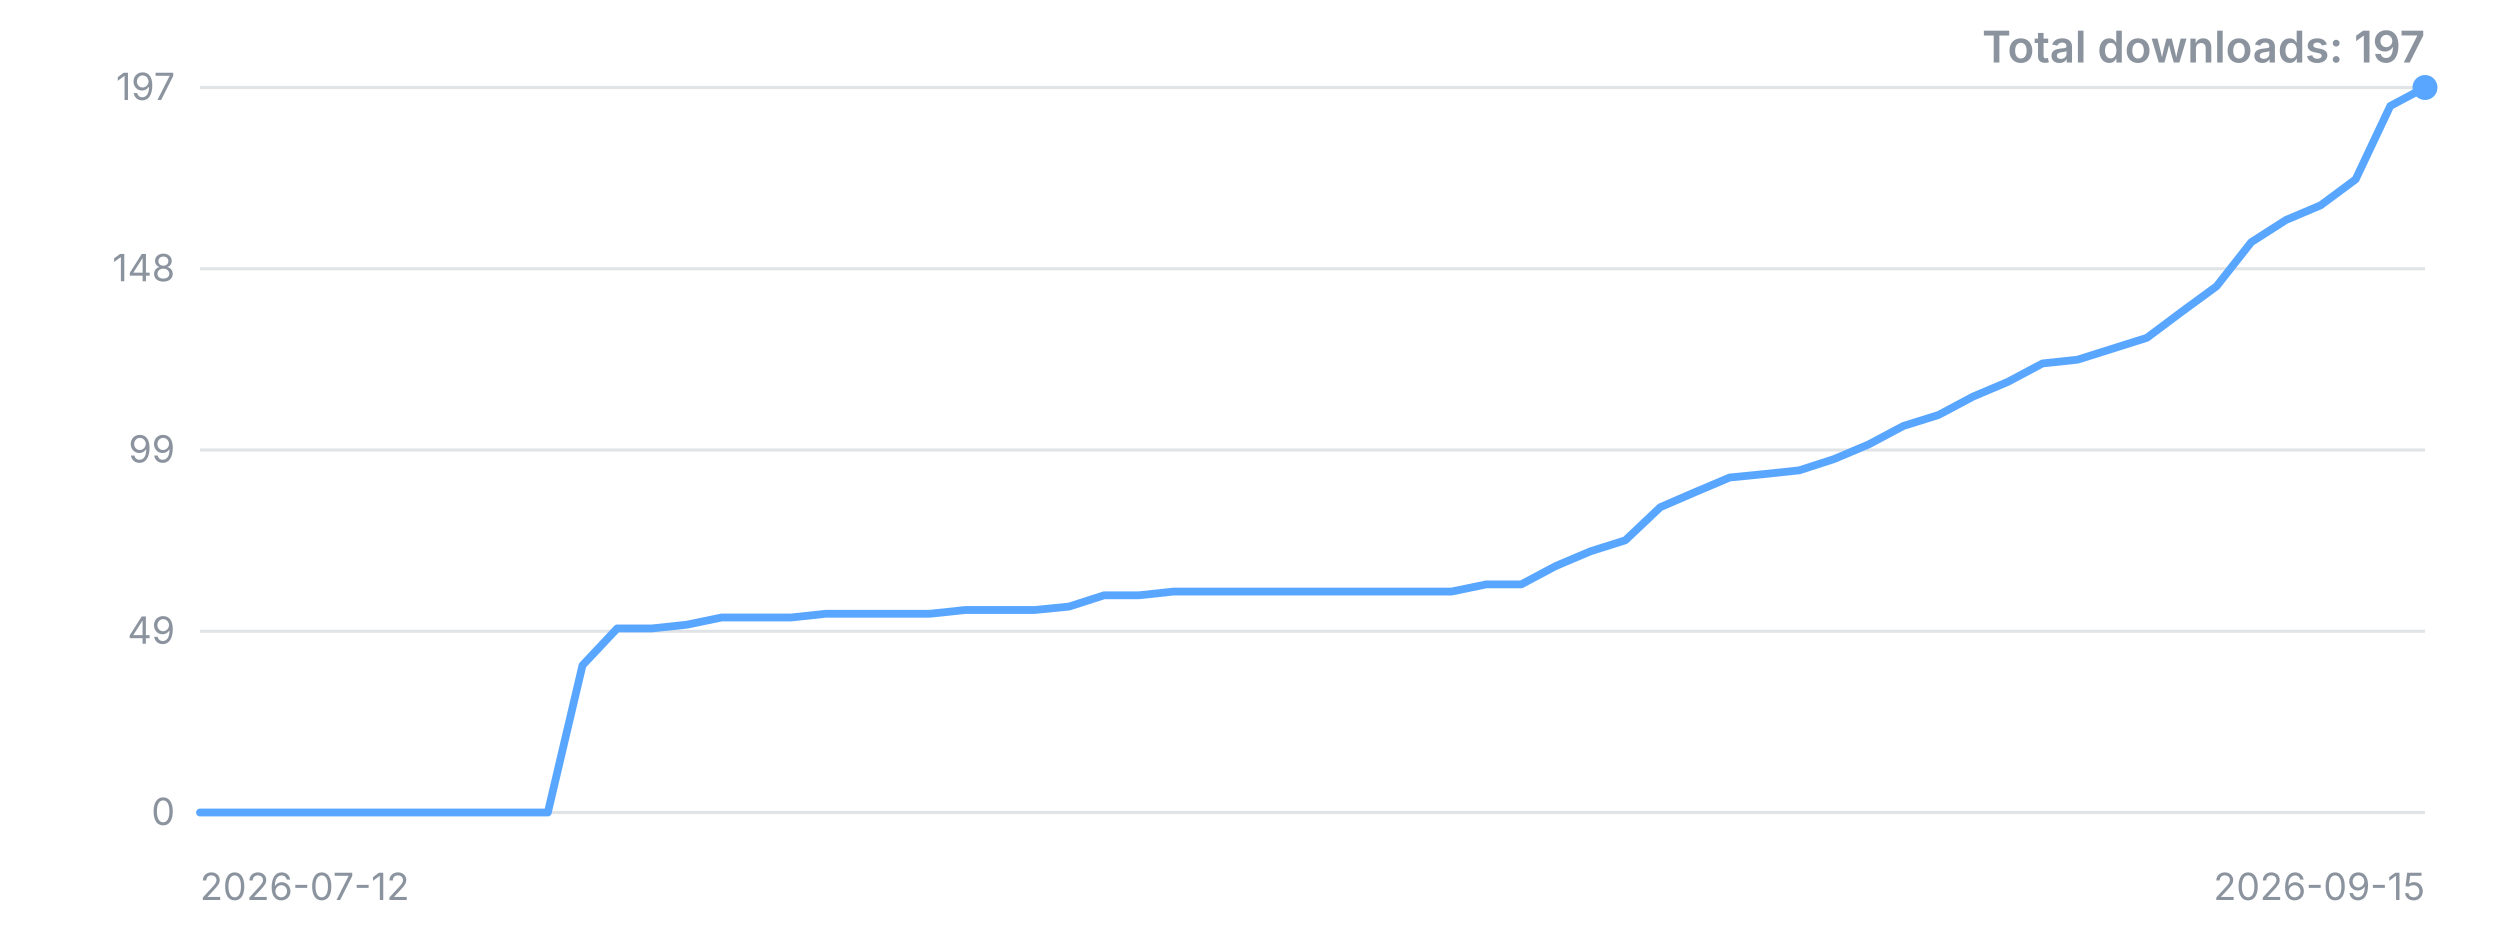
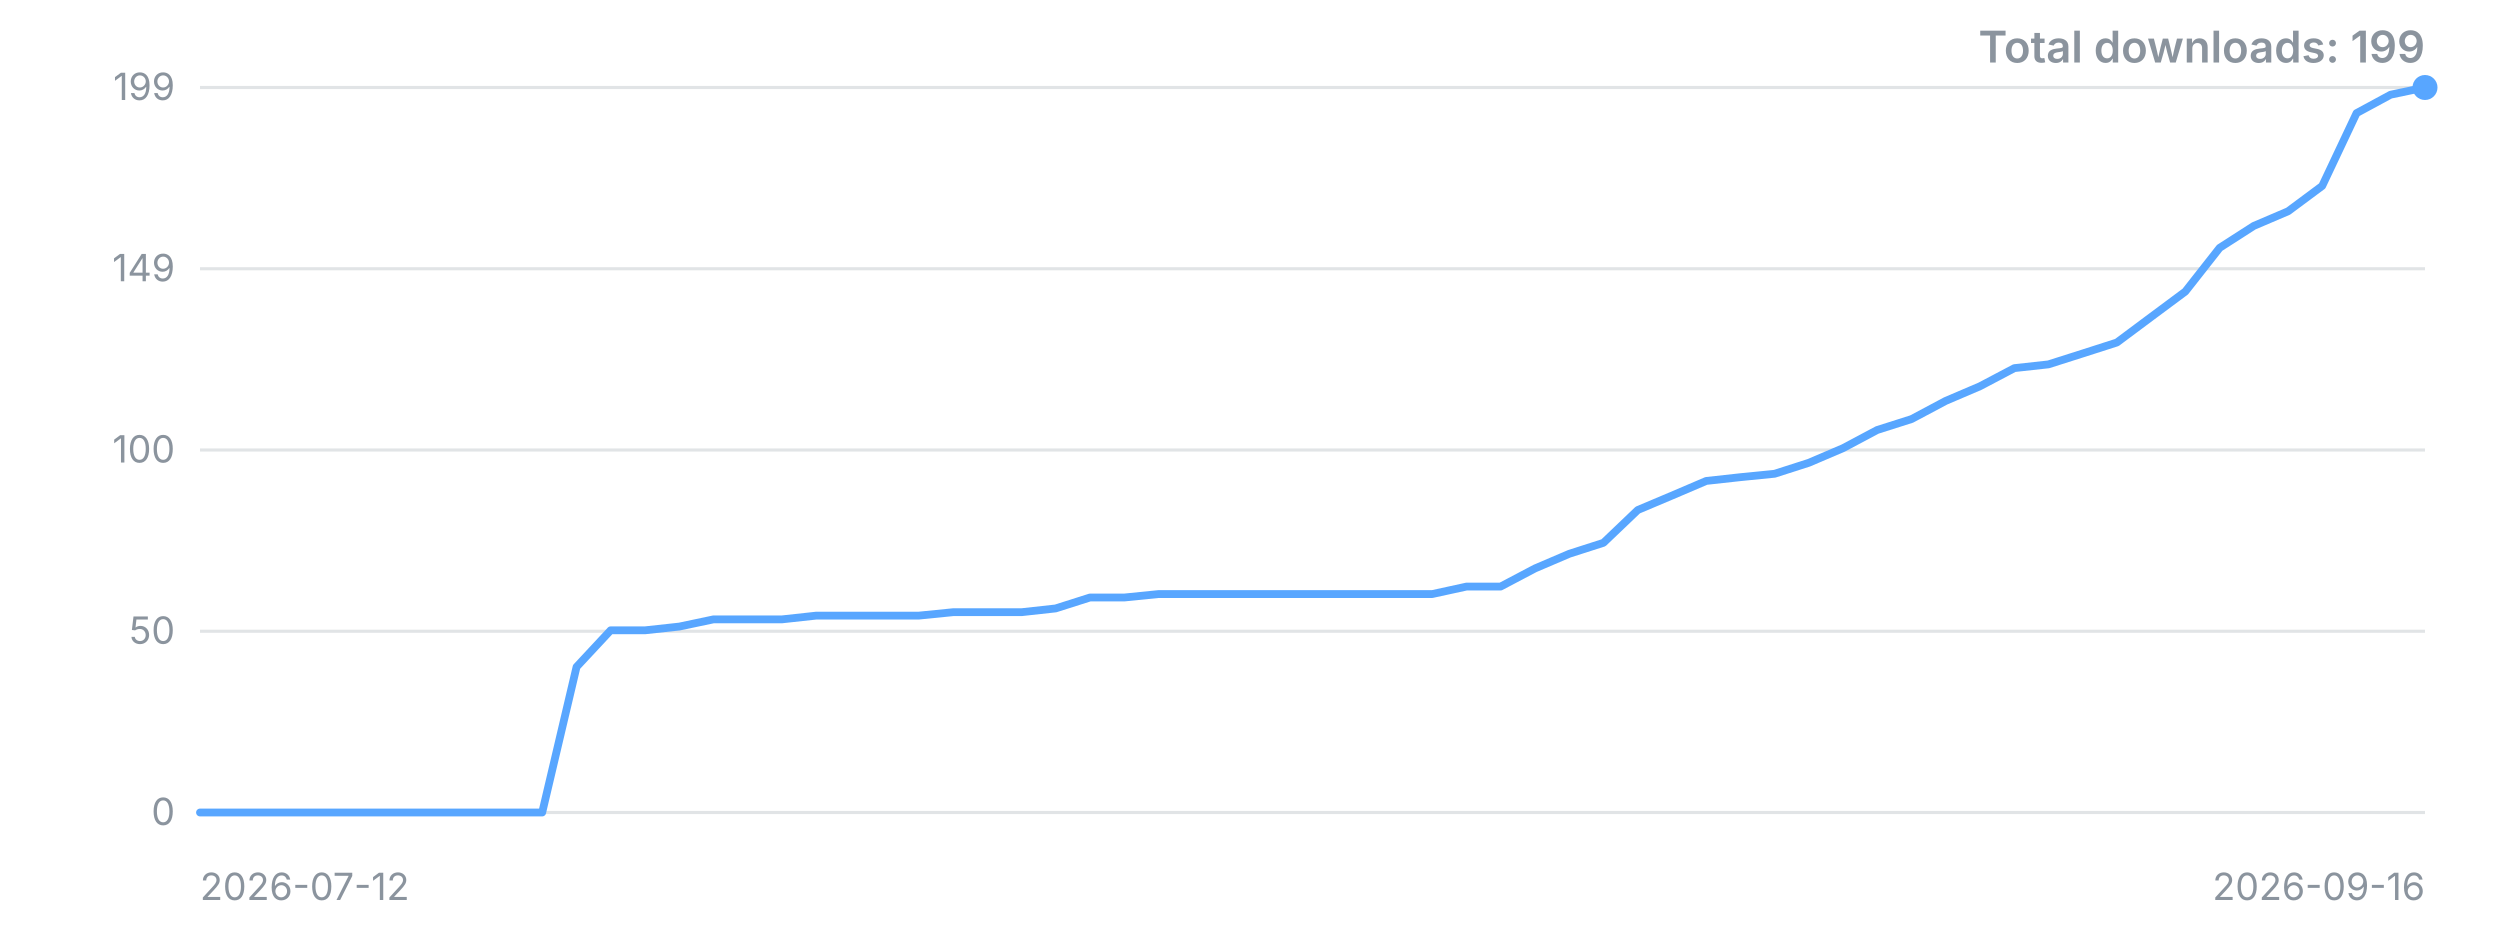
<svg xmlns="http://www.w3.org/2000/svg" width="800" height="300" viewBox="0 0 800 300" role="img" aria-label="Downloads over time">
  <style>.t{font:12px -apple-system,'Segoe UI',sans-serif;fill:#8b949e}.title{font:600 14px -apple-system,'Segoe UI',sans-serif;fill:#8b949e}</style>
  <line x1="64" y1="260.0" x2="776" y2="260.0" stroke="#8b949e" stroke-opacity="0.25" />
  <text x="56" y="260.0" dy="4" text-anchor="end" class="t">0</text>
  <line x1="64" y1="202.0" x2="776" y2="202.0" stroke="#8b949e" stroke-opacity="0.25" />
-   <text x="56" y="202.0" dy="4" text-anchor="end" class="t">49</text>
+   <text x="56" y="202.0" dy="4" text-anchor="end" class="t">50</text>
  <line x1="64" y1="144.0" x2="776" y2="144.0" stroke="#8b949e" stroke-opacity="0.25" />
-   <text x="56" y="144.0" dy="4" text-anchor="end" class="t">99</text>
+   <text x="56" y="144.0" dy="4" text-anchor="end" class="t">100</text>
  <line x1="64" y1="86.0" x2="776" y2="86.0" stroke="#8b949e" stroke-opacity="0.25" />
-   <text x="56" y="86.0" dy="4" text-anchor="end" class="t">148</text>
+   <text x="56" y="86.0" dy="4" text-anchor="end" class="t">149</text>
  <line x1="64" y1="28.0" x2="776" y2="28.0" stroke="#8b949e" stroke-opacity="0.25" />
-   <text x="56" y="28.0" dy="4" text-anchor="end" class="t">197</text>
-   <polyline points="64.0,260.0 75.1,260.0 86.3,260.0 97.4,260.0 108.5,260.0 119.6,260.0 130.8,260.0 141.9,260.0 153.0,260.0 164.1,260.0 175.3,260.0 186.4,212.9 197.5,201.1 208.6,201.1 219.8,199.9 230.9,197.6 242.0,197.6 253.1,197.6 264.3,196.4 275.4,196.4 286.5,196.4 297.6,196.4 308.8,195.2 319.9,195.2 331.0,195.2 342.1,194.1 353.3,190.5 364.4,190.5 375.5,189.3 386.6,189.3 397.8,189.3 408.9,189.3 420.0,189.3 431.1,189.3 442.3,189.3 453.4,189.3 464.5,189.3 475.6,187.0 486.8,187.0 497.9,181.1 509.0,176.4 520.1,172.9 531.3,162.3 542.4,157.5 553.5,152.8 564.6,151.7 575.8,150.5 586.9,146.9 598.0,142.2 609.1,136.3 620.3,132.8 631.4,126.9 642.5,122.2 653.6,116.3 664.8,115.1 675.9,111.6 687.0,108.1 698.1,99.8 709.3,91.6 720.4,77.5 731.5,70.4 742.6,65.7 753.8,57.4 764.9,33.9 776.0,28.0" fill="none" stroke="#58a6ff" stroke-width="2.5" stroke-linejoin="round" stroke-linecap="round" />
+   <text x="56" y="28.0" dy="4" text-anchor="end" class="t">199</text>
+   <polyline points="64.0,260.0 75.0,260.0 85.9,260.0 96.9,260.0 107.8,260.0 118.8,260.0 129.7,260.0 140.7,260.0 151.6,260.0 162.6,260.0 173.5,260.0 184.5,213.4 195.4,201.7 206.4,201.7 217.4,200.5 228.3,198.2 239.3,198.2 250.2,198.2 261.2,197.0 272.1,197.0 283.1,197.0 294.0,197.0 305.0,195.9 315.9,195.9 326.9,195.9 337.8,194.7 348.8,191.2 359.8,191.2 370.7,190.1 381.7,190.1 392.6,190.1 403.6,190.1 414.5,190.1 425.5,190.1 436.4,190.1 447.4,190.1 458.3,190.1 469.3,187.7 480.2,187.7 491.2,181.9 502.2,177.2 513.1,173.7 524.1,163.2 535.0,158.6 546.0,153.9 556.9,152.7 567.9,151.6 578.8,148.1 589.8,143.4 600.7,137.6 611.7,134.1 622.6,128.3 633.6,123.6 644.6,117.8 655.5,116.6 666.5,113.1 677.4,109.6 688.4,101.4 699.3,93.3 710.3,79.3 721.2,72.3 732.2,67.6 743.1,59.5 754.1,36.2 765.0,30.3 776.0,28.0" fill="none" stroke="#58a6ff" stroke-width="2.5" stroke-linejoin="round" stroke-linecap="round" />
  <circle cx="776.0" cy="28.0" r="4" fill="#58a6ff" />
  <text x="64" y="288" class="t">2026-07-12</text>
-   <text x="776" y="288" text-anchor="end" class="t">2026-09-15</text>
-   <text x="776" y="20" text-anchor="end" class="title">Total downloads: 197</text>
+   <text x="776" y="288" text-anchor="end" class="t">2026-09-16</text>
+   <text x="776" y="20" text-anchor="end" class="title">Total downloads: 199</text>
</svg>
